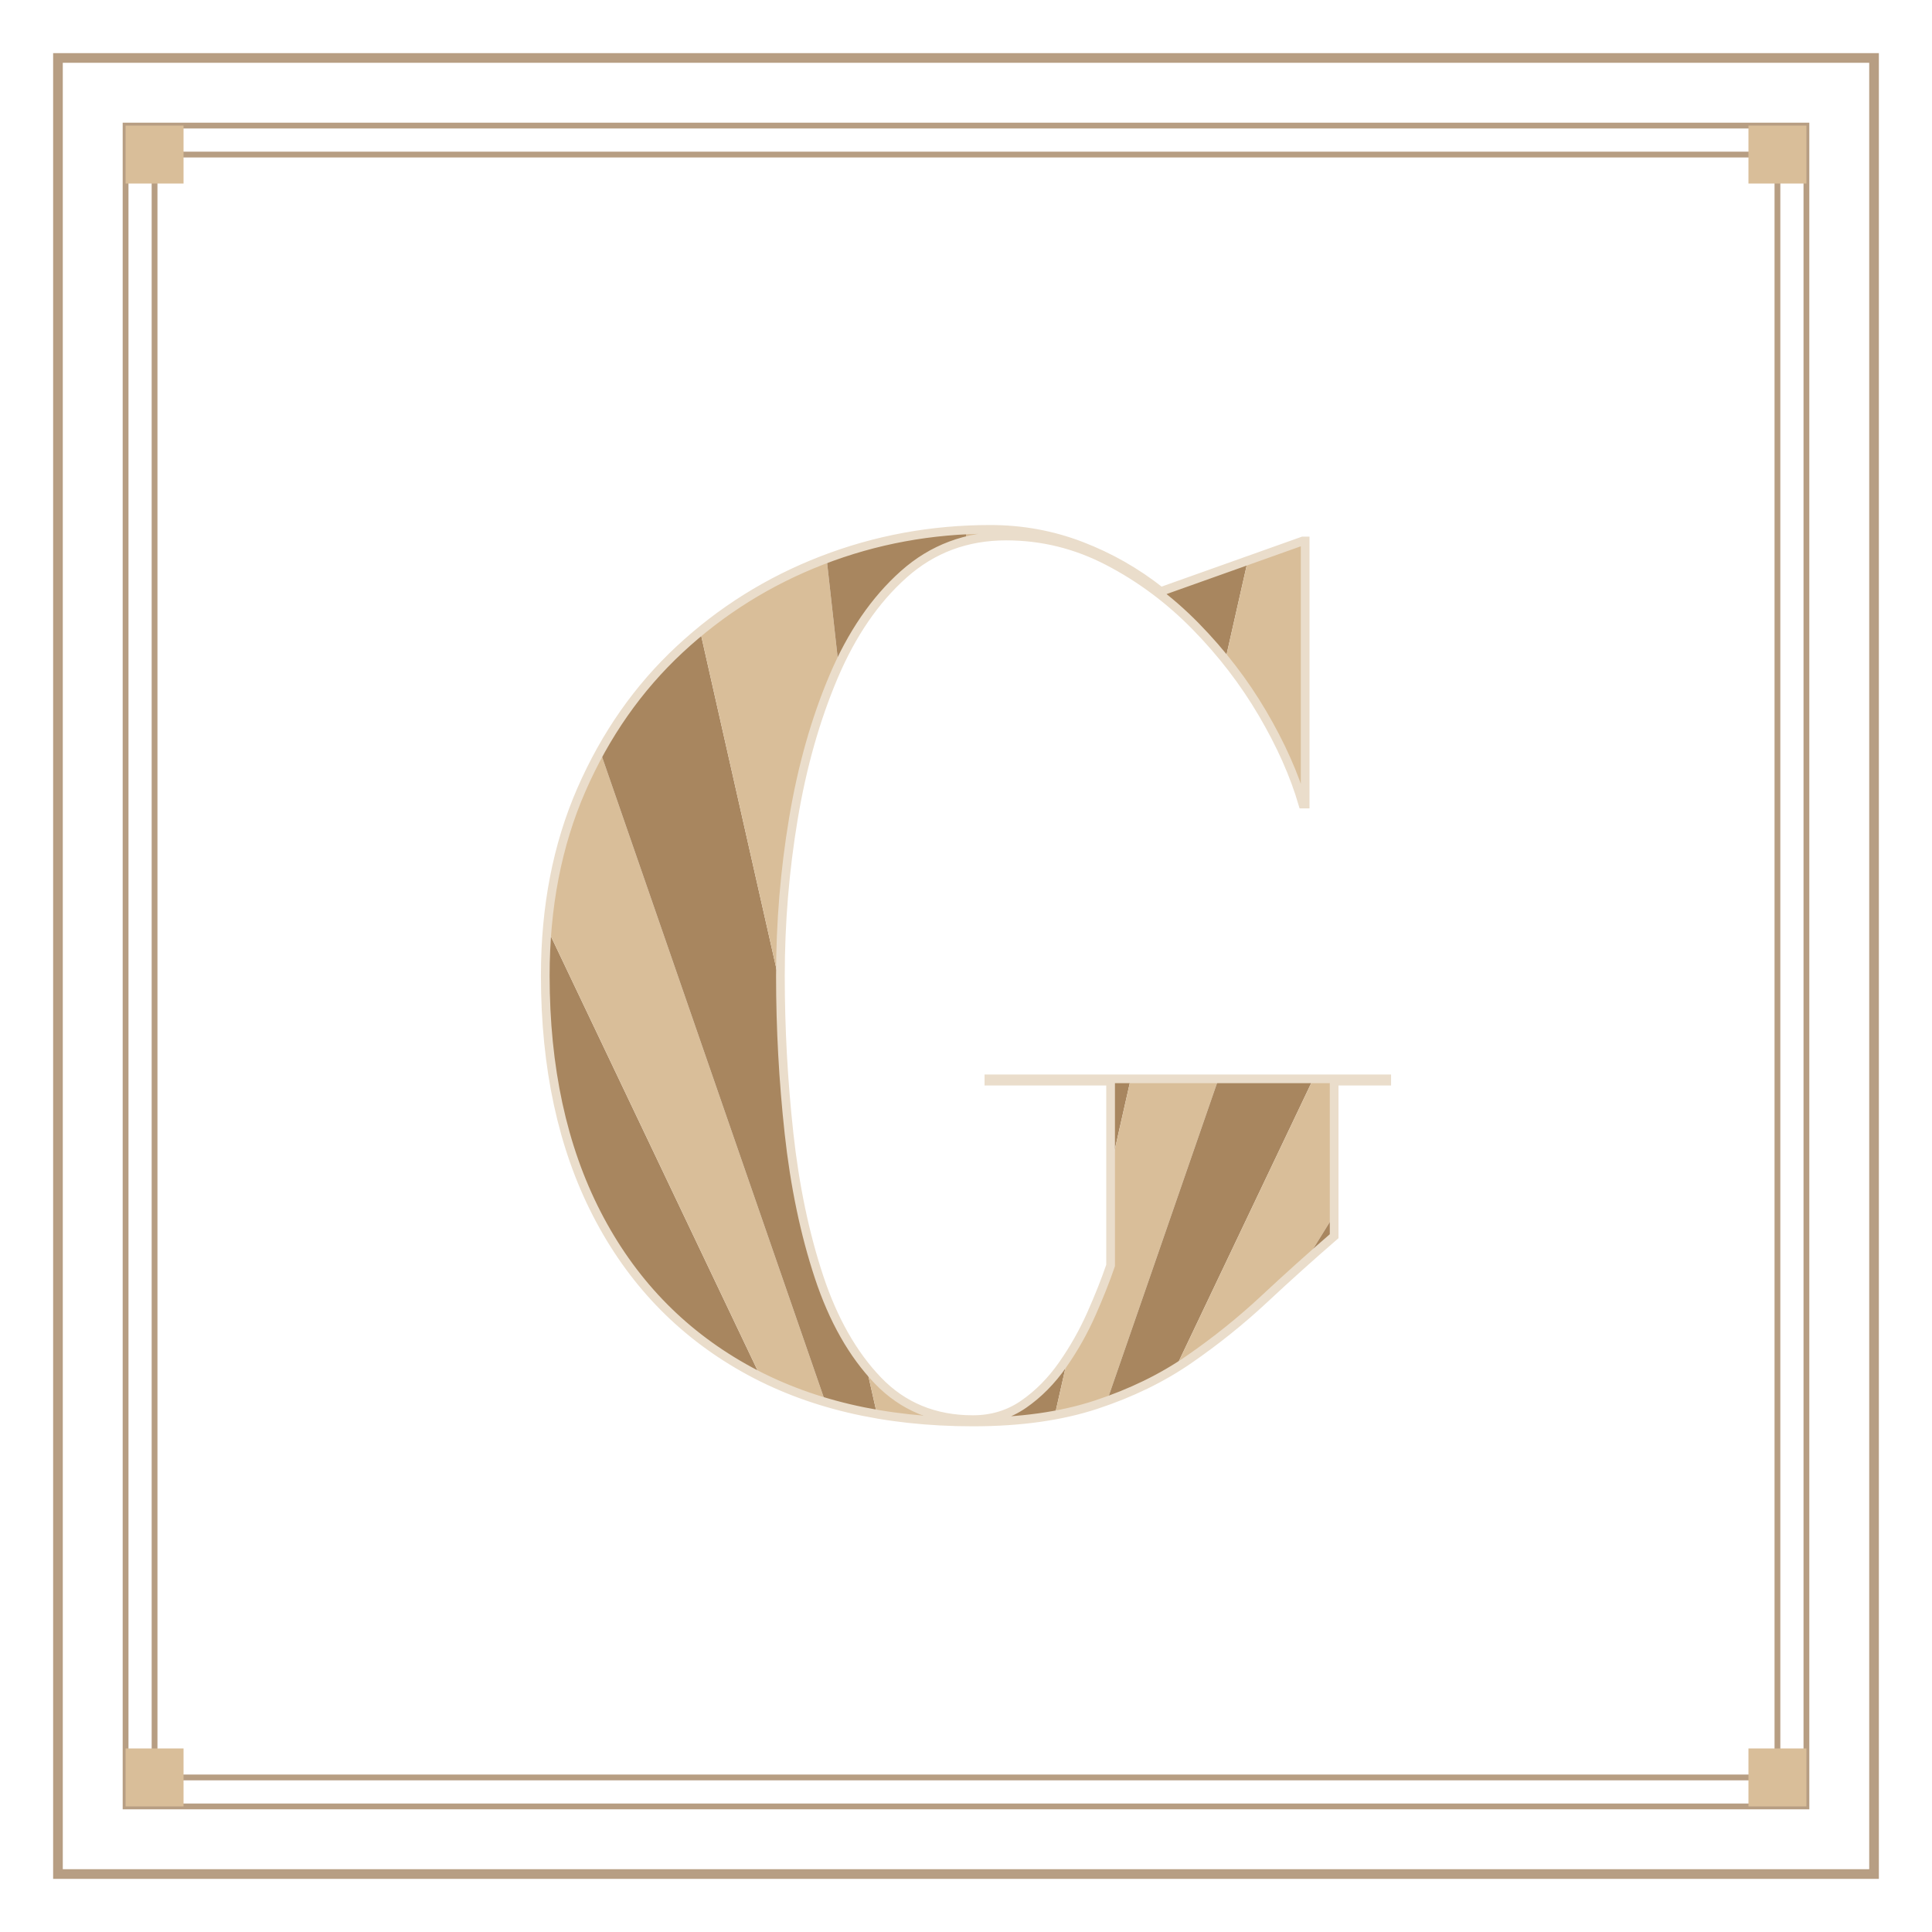
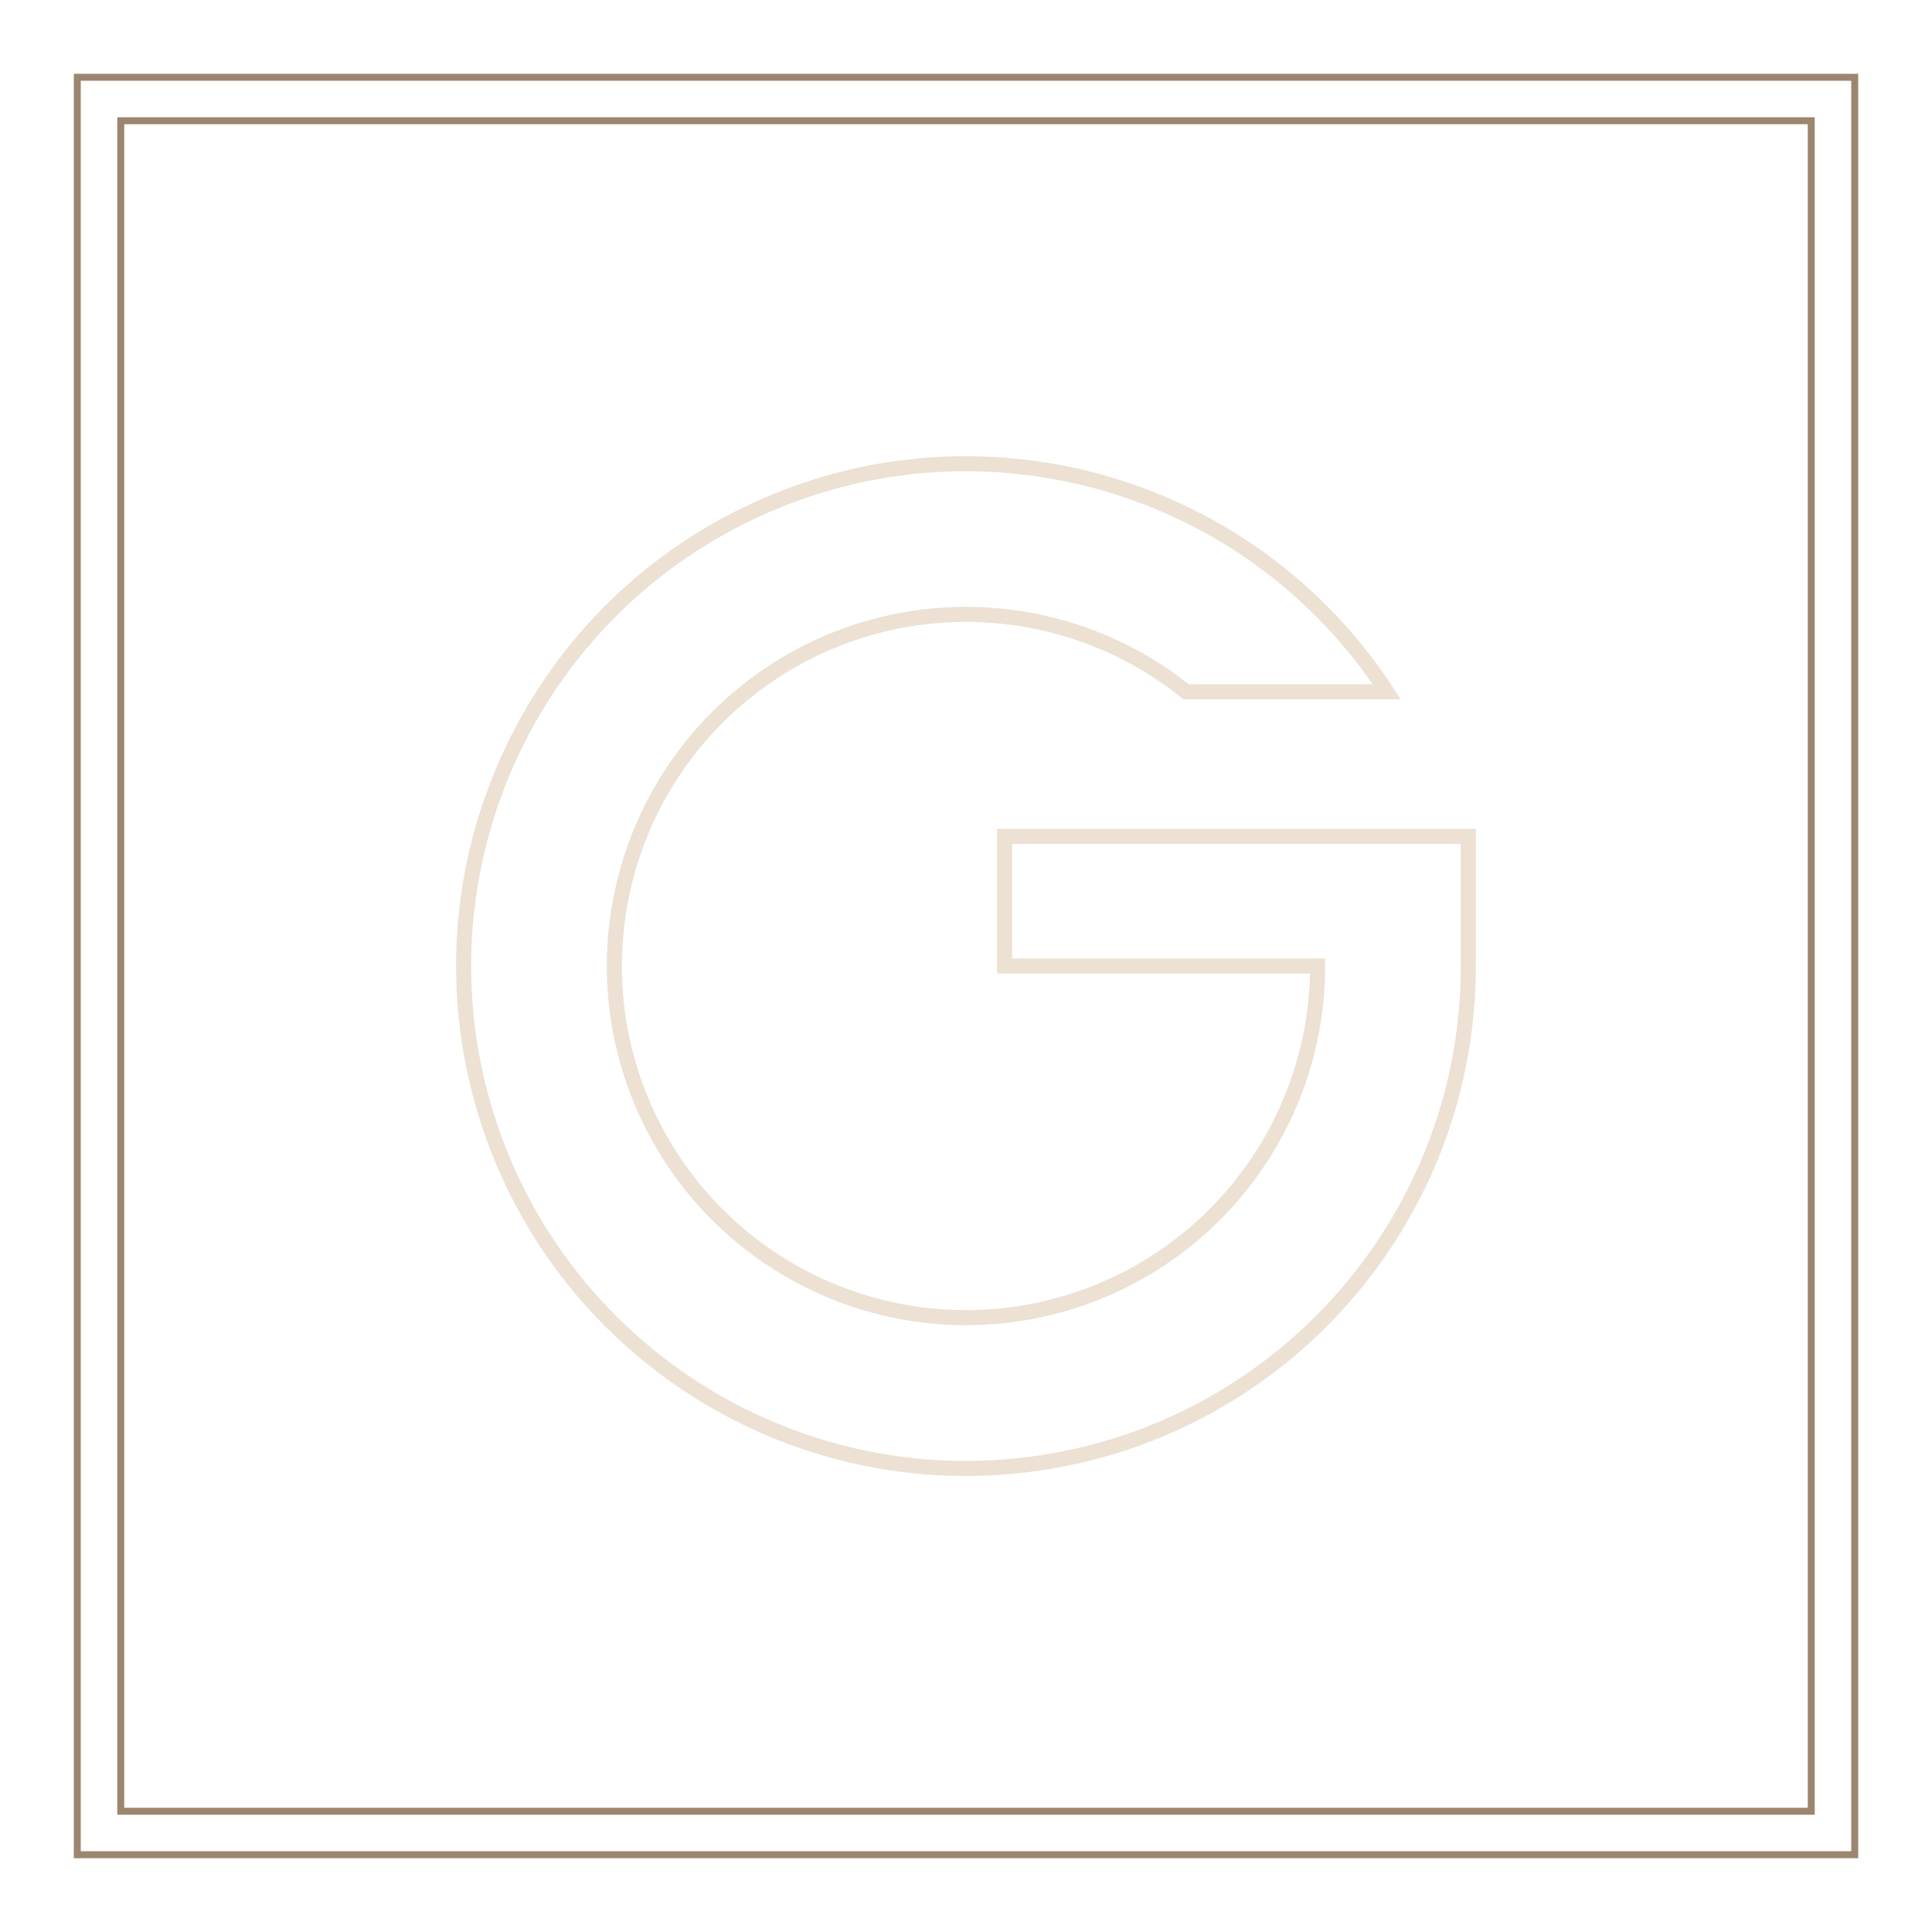
<svg xmlns="http://www.w3.org/2000/svg" viewBox="0 0 200 200" width="200" height="200">
-   <rect x="6" y="6" width="188" height="188" fill="none" stroke="#B79E83" stroke-width="1" />
-   <rect x="13" y="13" width="174" height="174" fill="none" stroke="#B79E83" stroke-width=".6" />
-   <rect x="16" y="16" width="168" height="168" fill="none" stroke="#B79E83" stroke-width=".6" />
-   <rect x="13" y="13" width="6" height="6" fill="#D9BE99" />
-   <rect x="181" y="13" width="6" height="6" fill="#D9BE99" />
-   <rect x="13" y="181" width="6" height="6" fill="#D9BE99" />
-   <rect x="181" y="181" width="6" height="6" fill="#D9BE99" />
-   <defs>
-     <clipPath id="g4g">
-       <path d="M102.369 111.68H143.553V111.92H138.11V127.972Q134.462 131.128 130.864 134.487Q127.265 137.845 123.078 140.736Q118.89 143.627 113.464 145.413Q108.038 147.2 100.718 147.2Q86.92 147.2 77.012 141.603Q67.104 136.007 61.776 125.643Q56.447 115.279 56.447 100.99Q56.447 90.321 60.178 81.773Q63.908 73.226 70.362 67.221Q76.816 61.216 85.107 58.008Q93.398 54.8 102.518 54.8Q107.436 54.8 111.919 56.521Q116.403 58.242 120.171 61.231L134.87 56.0H135.11V83.235H134.87Q133.552 78.709 130.695 73.848Q127.838 68.986 123.773 64.836Q119.707 60.685 114.71 58.086Q109.712 55.488 104.157 55.488Q98 55.488 93.549 59.456Q89.098 63.424 86.289 70.054Q83.481 76.684 82.134 84.732Q80.788 92.78 80.788 101.022Q80.788 109.16 81.678 117.32Q82.569 125.48 84.78 132.17Q86.991 138.86 90.879 142.91Q94.767 146.96 100.718 146.96Q103.662 146.96 105.963 145.368Q108.264 143.776 110.009 141.278Q111.754 138.781 112.976 136.025Q114.197 133.268 114.969 131.0V111.92H102.369Z" />
-     </clipPath>
-   </defs>
-   <g clip-path="url(#g4g)">
-     <path d="M100 187.2L-91.02 117.67L-82.14 96.93Z" fill="#A8865F" />
-     <path d="M100 187.2L-82.14 96.93L-71.01 77.3Z" fill="#D9BE99" />
-     <path d="M100 187.2L-71.01 77.3L-57.78 59.02Z" fill="#A8865F" />
-     <path d="M100 187.2L-57.78 59.02L-42.6 42.32Z" fill="#D9BE99" />
-     <path d="M100 187.2L-42.6 42.32L-25.66 27.41Z" fill="#A8865F" />
-     <path d="M100 187.2L-25.66 27.41L-7.17 14.47Z" fill="#D9BE99" />
-     <path d="M100 187.2L-7.17 14.47L12.63 3.65Z" fill="#A8865F" />
-     <path d="M100 187.2L12.63 3.65L33.51 -4.9Z" fill="#D9BE99" />
-     <path d="M100 187.2L33.51 -4.9L55.22 -11.09Z" fill="#A8865F" />
-     <path d="M100 187.2L55.22 -11.09L77.47 -14.83Z" fill="#D9BE99" />
-     <path d="M100 187.2L77.47 -14.83L100 -16.08Z" fill="#A8865F" />
-     <path d="M100 187.2L100 -16.08L122.53 -14.83Z" fill="#D9BE99" />
-     <path d="M100 187.2L122.53 -14.83L144.78 -11.09Z" fill="#A8865F" />
-     <path d="M100 187.2L144.78 -11.09L166.49 -4.9Z" fill="#D9BE99" />
-     <path d="M100 187.2L166.49 -4.9L187.37 3.65Z" fill="#A8865F" />
-     <path d="M100 187.2L187.37 3.65L207.17 14.47Z" fill="#D9BE99" />
-     <path d="M100 187.2L207.17 14.47L225.66 27.41Z" fill="#A8865F" />
-     <path d="M100 187.2L225.66 27.41L242.6 42.32Z" fill="#D9BE99" />
-     <path d="M100 187.2L242.6 42.32L257.78 59.02Z" fill="#A8865F" />
-     <path d="M100 187.2L257.78 59.02L271.01 77.3Z" fill="#D9BE99" />
-     <path d="M100 187.2L271.01 77.3L282.14 96.93Z" fill="#A8865F" />
-     <path d="M100 187.2L282.14 96.93L291.02 117.67Z" fill="#D9BE99" />
-   </g>
-   <path d="M102.369 111.68H143.553V111.92H138.11V127.972Q134.462 131.128 130.864 134.487Q127.265 137.845 123.078 140.736Q118.89 143.627 113.464 145.413Q108.038 147.2 100.718 147.2Q86.92 147.2 77.012 141.603Q67.104 136.007 61.776 125.643Q56.447 115.279 56.447 100.99Q56.447 90.321 60.178 81.773Q63.908 73.226 70.362 67.221Q76.816 61.216 85.107 58.008Q93.398 54.8 102.518 54.8Q107.436 54.8 111.919 56.521Q116.403 58.242 120.171 61.231L134.87 56.0H135.11V83.235H134.87Q133.552 78.709 130.695 73.848Q127.838 68.986 123.773 64.836Q119.707 60.685 114.71 58.086Q109.712 55.488 104.157 55.488Q98 55.488 93.549 59.456Q89.098 63.424 86.289 70.054Q83.481 76.684 82.134 84.732Q80.788 92.78 80.788 101.022Q80.788 109.16 81.678 117.32Q82.569 125.48 84.78 132.17Q86.991 138.86 90.879 142.91Q94.767 146.96 100.718 146.96Q103.662 146.96 105.963 145.368Q108.264 143.776 110.009 141.278Q111.754 138.781 112.976 136.025Q114.197 133.268 114.969 131.0V111.92H102.369Z" fill="none" stroke="#EADDCB" stroke-width=".9" />
+   <rect x="8" y="8" width="184" height="184" fill="none" stroke="#9C8670" stroke-width="0.72" />
+   <rect x="12.5" y="12.5" width="175" height="175" fill="none" stroke="#9C8670" stroke-width="0.72" />
+   <path d="M143.56 71.61A52 52 0 1 0 152 100V86.58H104V100H136.4A36.4 36.4 0 1 1 122.78 71.61Z" fill="none" stroke="#ECE1D2" stroke-width="1.56" />
</svg>
